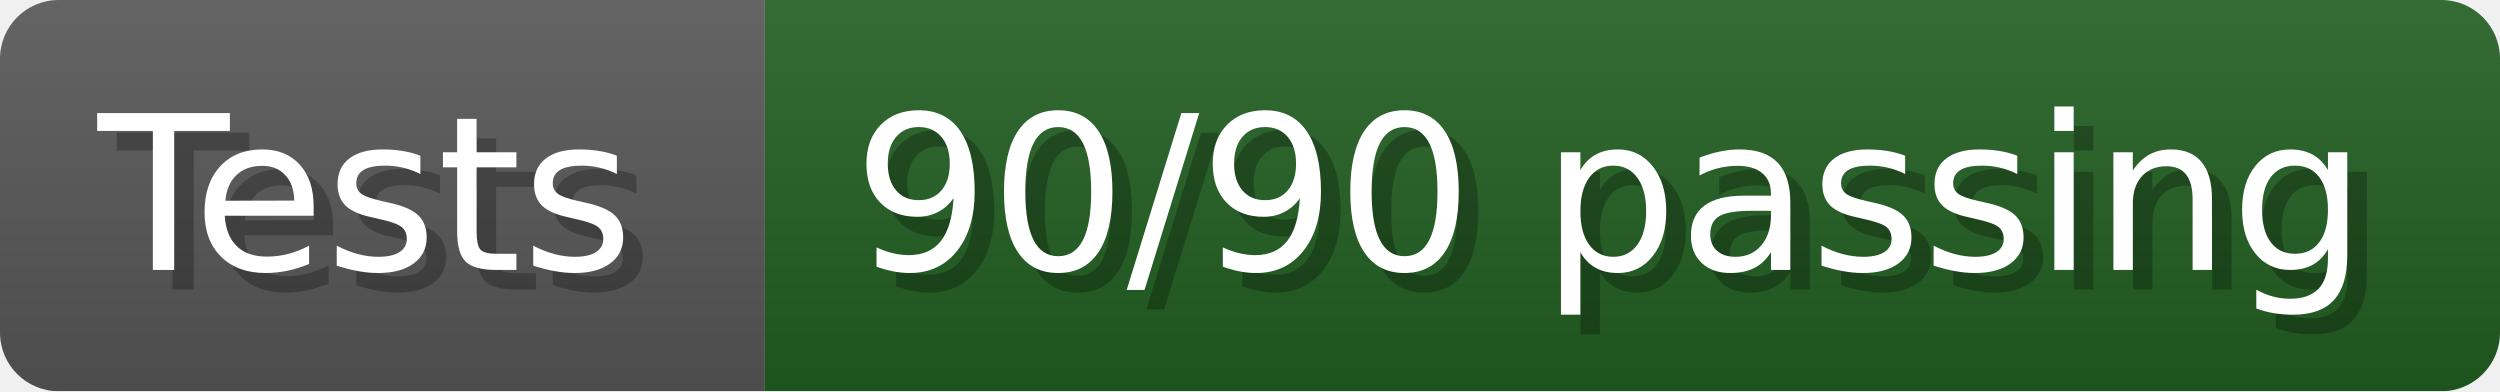
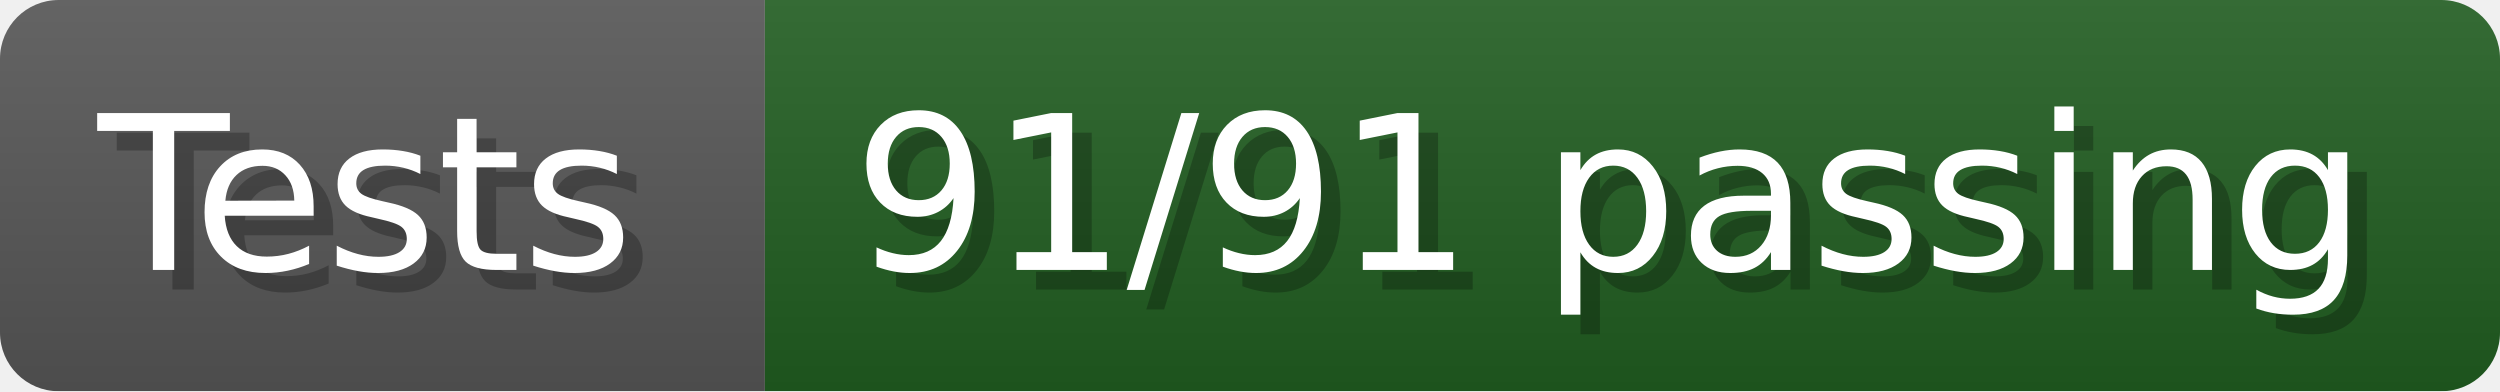
- <svg xmlns="http://www.w3.org/2000/svg" width="127.8" height="20" viewBox="0 0 1278 200" role="img" aria-label="Tests: 90/90 passing">
+ <svg xmlns="http://www.w3.org/2000/svg" width="127.8" height="20" viewBox="0 0 1278 200" role="img" aria-label="Tests: 91/91 passing">
  <linearGradient id="a" x2="0" y2="100%">
    <stop offset="0" stop-opacity=".1" stop-color="#EEE" />
    <stop offset="1" stop-opacity=".1" />
  </linearGradient>
  <mask id="m">
    <rect width="1278" height="200" rx="30" fill="#FFF" />
  </mask>
  <g mask="url(#m)">
    <rect width="391" height="200" fill="#555" />
    <rect width="887" height="200" fill="#205C20" x="391" />
    <rect width="1278" height="200" fill="url(#a)" />
  </g>
  <g aria-hidden="true" fill="#fff" text-anchor="start" font-family="Verdana,DejaVu Sans,sans-serif" font-size="110">
    <text x="60" y="148" textLength="291" fill="#000" opacity="0.25">Tests</text>
    <text x="50" y="138" textLength="291">Tests</text>
-     <text x="446" y="148" textLength="787" fill="#000" opacity="0.25">90/90 passing</text>
-     <text x="436" y="138" textLength="787">90/90 passing</text>
+     <text x="446" y="148" textLength="787" fill="#000" opacity="0.25">91/91 passing</text>
+     <text x="436" y="138" textLength="787">91/91 passing</text>
  </g>
</svg>
